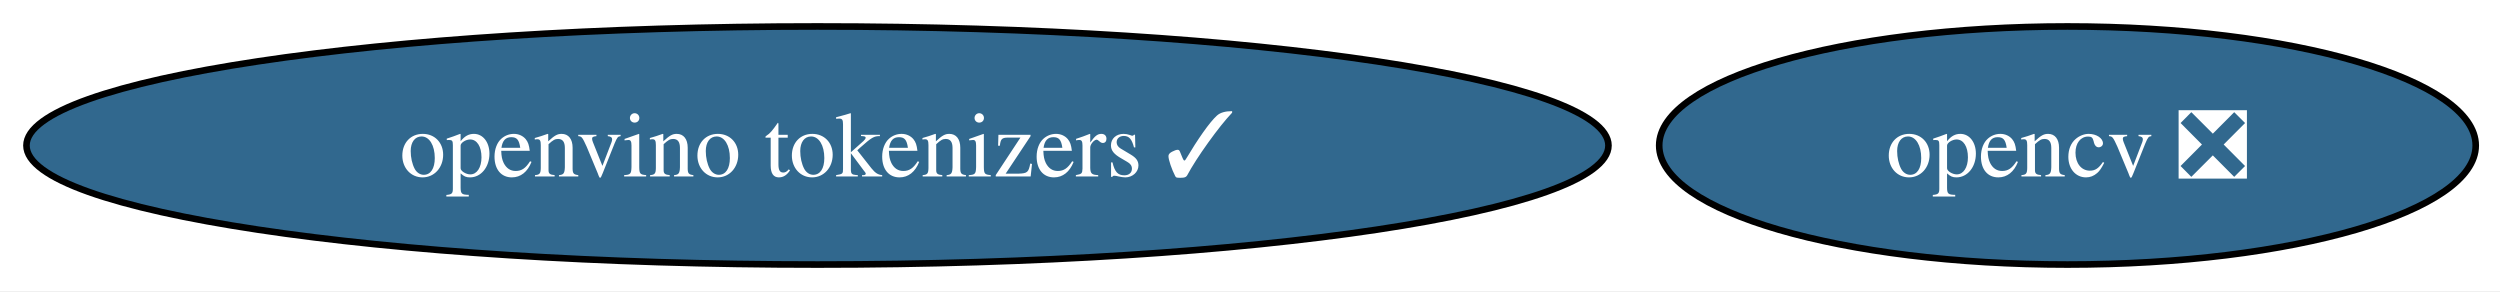
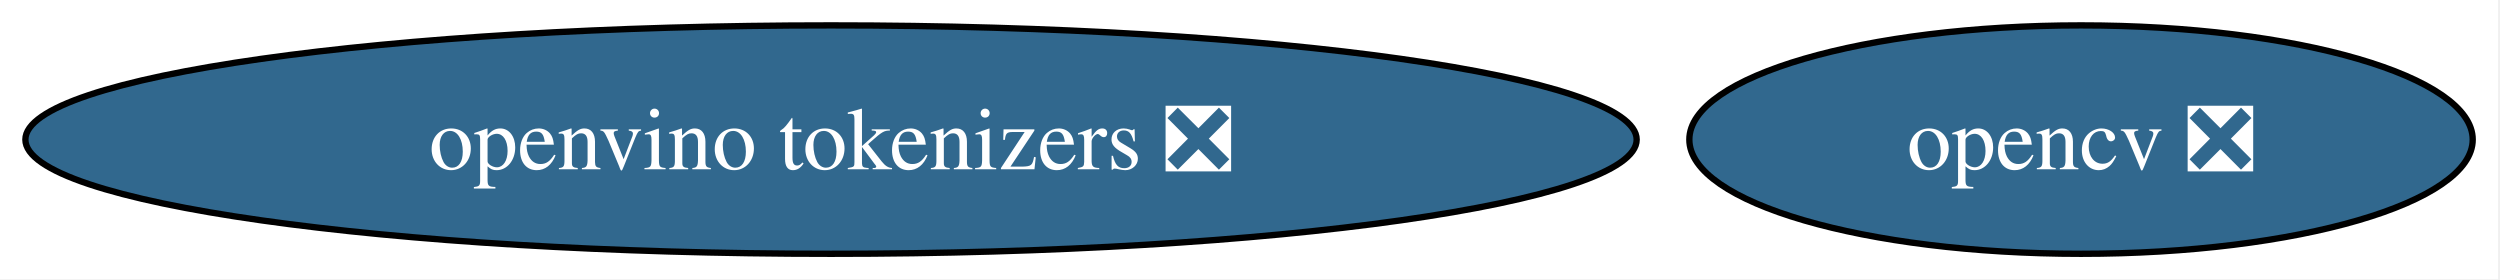
- <svg xmlns="http://www.w3.org/2000/svg" xmlns:xlink="http://www.w3.org/1999/xlink" width="378pt" height="44pt" viewBox="0.00 0.00 378.00 44.00">
+ <svg xmlns="http://www.w3.org/2000/svg" xmlns:xlink="http://www.w3.org/1999/xlink" width="394pt" height="44pt" viewBox="0.00 0.00 394.00 44.00">
  <g id="graph0" class="graph" transform="scale(1 1) rotate(0) translate(4 40)">
-     <polygon fill="white" stroke="none" points="-4,4 -4,-40 374.33,-40 374.33,4 -4,4" />
+     <polygon fill="white" stroke="none" points="-4,4 -4,-40 389.7,-40 389.7,4 -4,4" />
    <g id="node1" class="node">
      <g id="a_node1">
        <a xlink:href="https://github.com/conda-forge/opencv-feedstock/pull/503" xlink:title="opencv ❎">
-           <ellipse fill="#31688e" stroke="black" cx="308.6" cy="-18" rx="61.73" ry="18" />
-           <text xml:space="preserve" text-anchor="middle" x="308.6" y="-13.32" font-family="Times,serif" font-size="14.00" fill="white">opencv ❎</text>
+           <ellipse fill="#31688e" stroke="black" cx="323.97" cy="-18" rx="61.73" ry="18" />
+           <text xml:space="preserve" text-anchor="middle" x="323.97" y="-13.32" font-family="Times,serif" font-size="14.00" fill="white">opencv ❎</text>
        </a>
      </g>
    </g>
    <g id="node2" class="node">
      <g id="a_node2">
-         <a xlink:href="https://github.com/conda-forge/openvino-tokenizers-feedstock/pull/51" xlink:title="openvino tokenizers ✓">
-           <ellipse fill="#31688e" stroke="black" cx="119.6" cy="-18" rx="119.6" ry="18" />
-           <text xml:space="preserve" text-anchor="middle" x="119.6" y="-13.32" font-family="Times,serif" font-size="14.00" fill="white">openvino tokenizers ✓</text>
+         <a xlink:href="https://github.com/conda-forge/openvino-tokenizers-feedstock/pull/51" xlink:title="openvino tokenizers ❎">
+           <ellipse fill="#31688e" stroke="black" cx="126.97" cy="-18" rx="126.97" ry="18" />
+           <text xml:space="preserve" text-anchor="middle" x="126.97" y="-13.32" font-family="Times,serif" font-size="14.00" fill="white">openvino tokenizers ❎</text>
        </a>
      </g>
    </g>
  </g>
</svg>
